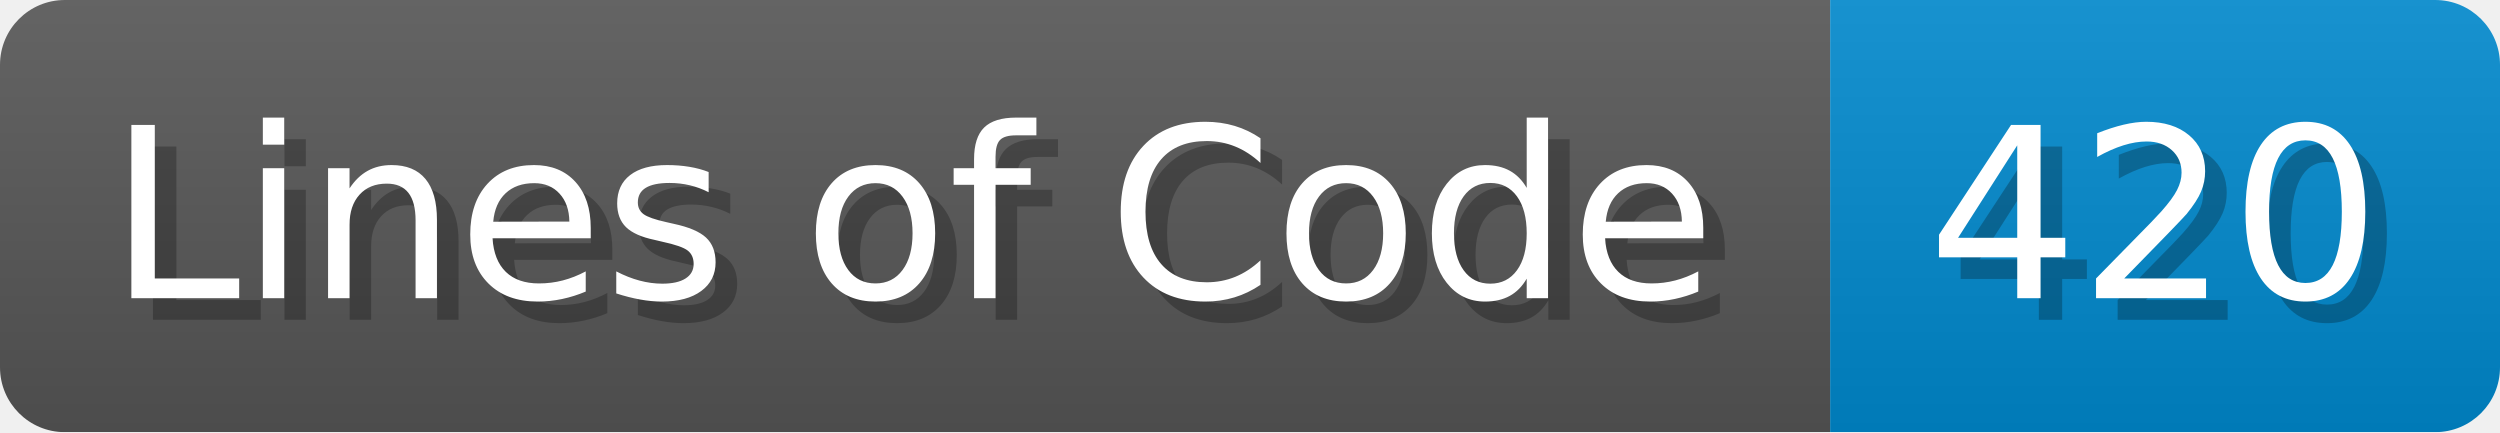
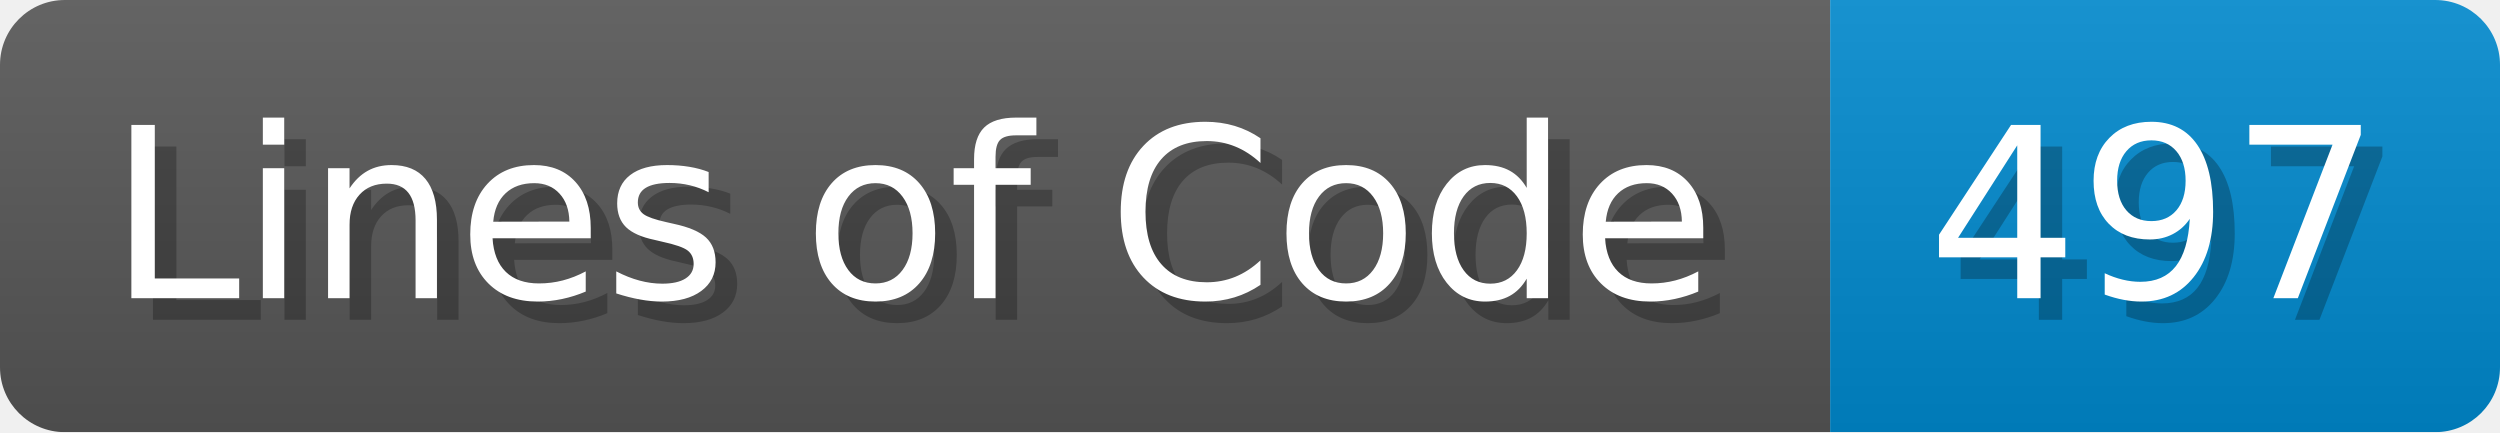
<svg xmlns="http://www.w3.org/2000/svg" width="115.7" height="20" viewBox="0 0 1157 200">
  <linearGradient id="a" x2="0" y2="100%">
    <stop offset="0" stop-opacity=".1" stop-color="#EEE" />
    <stop offset="1" stop-opacity=".1" />
  </linearGradient>
  <mask id="m">
    <rect width="1157" height="200" rx="30" fill="#FFF" />
  </mask>
  <g mask="url(#m)">
    <rect width="847" height="200" fill="#555" />
    <rect width="310" height="200" fill="#08C" x="847" />
    <rect width="1157" height="200" fill="url(#a)" />
  </g>
  <g fill="#fff" text-anchor="start" font-family="Verdana,DejaVu Sans,sans-serif" font-size="110">
    <text x="60" y="148" textLength="747" fill="#000" opacity="0.25">Lines of Code</text>
    <text x="50" y="138" textLength="747">Lines of Code</text>
-     <text x="902" y="148" textLength="210" fill="#000" opacity="0.25">420</text>
-     <text x="892" y="138" textLength="210">420</text>
+     <text x="902" y="148" textLength="210" fill="#000" opacity="0.25">497</text>
+     <text x="892" y="138" textLength="210">497</text>
  </g>
</svg>
